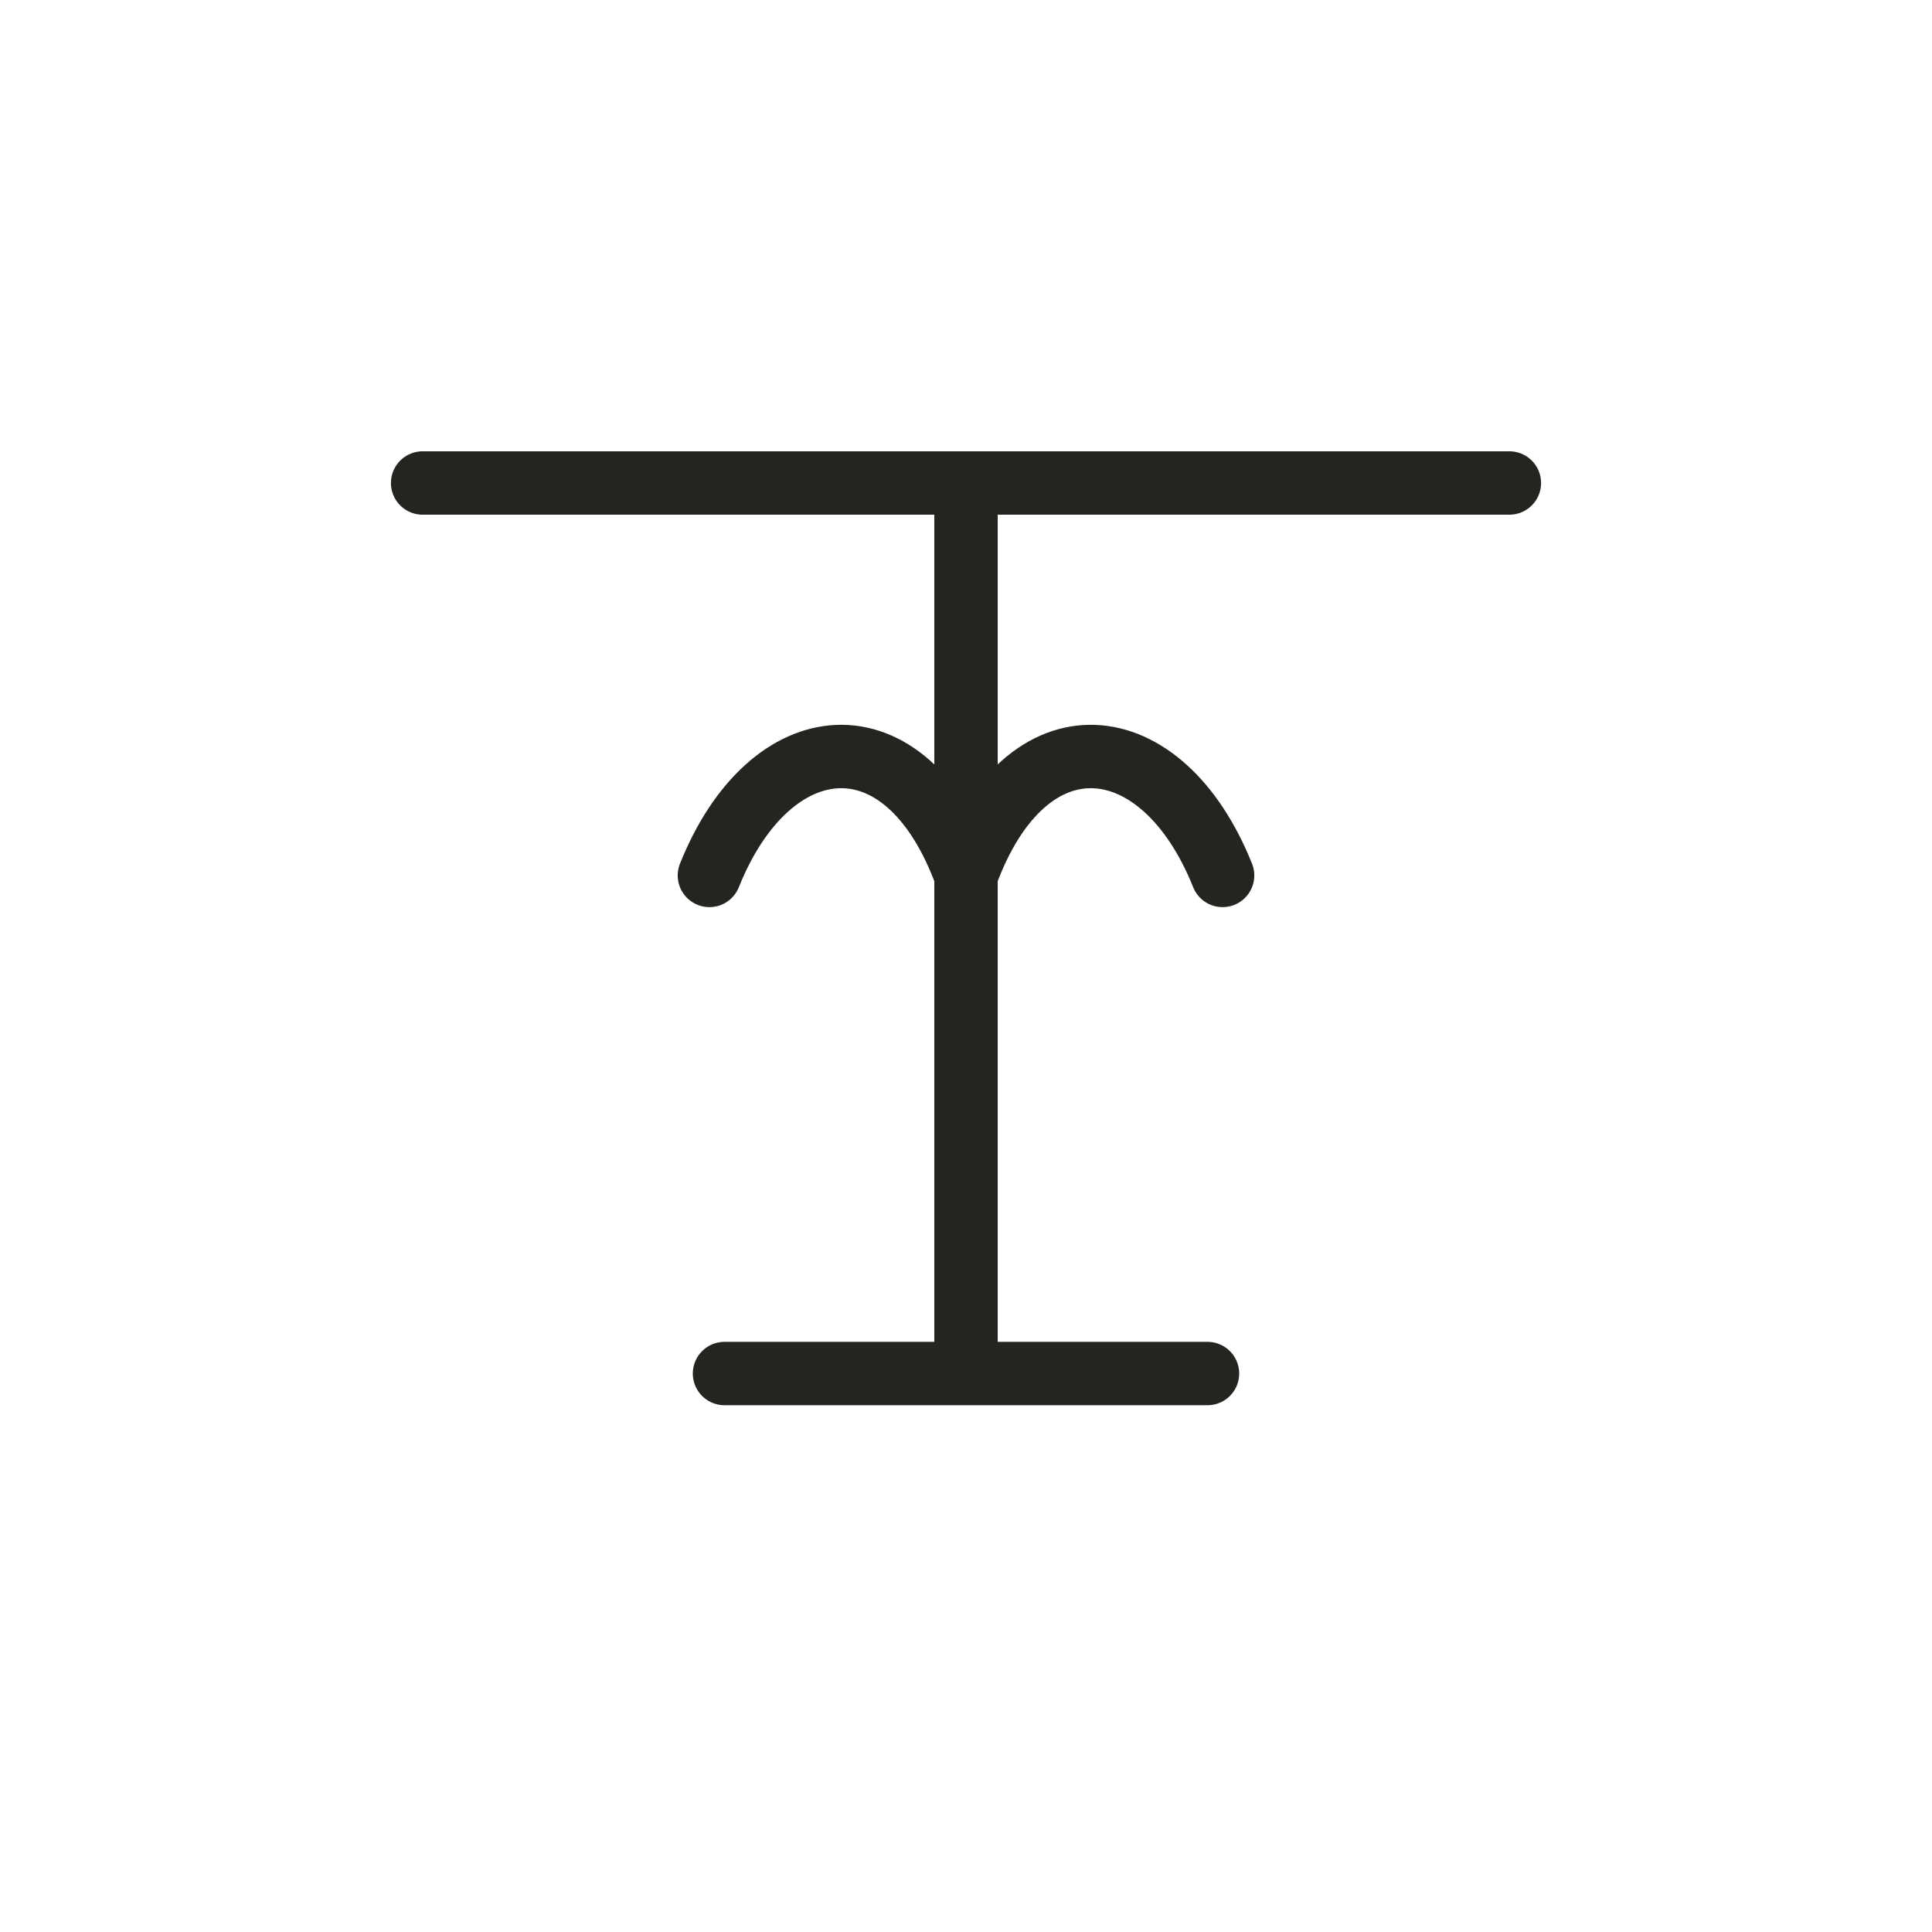
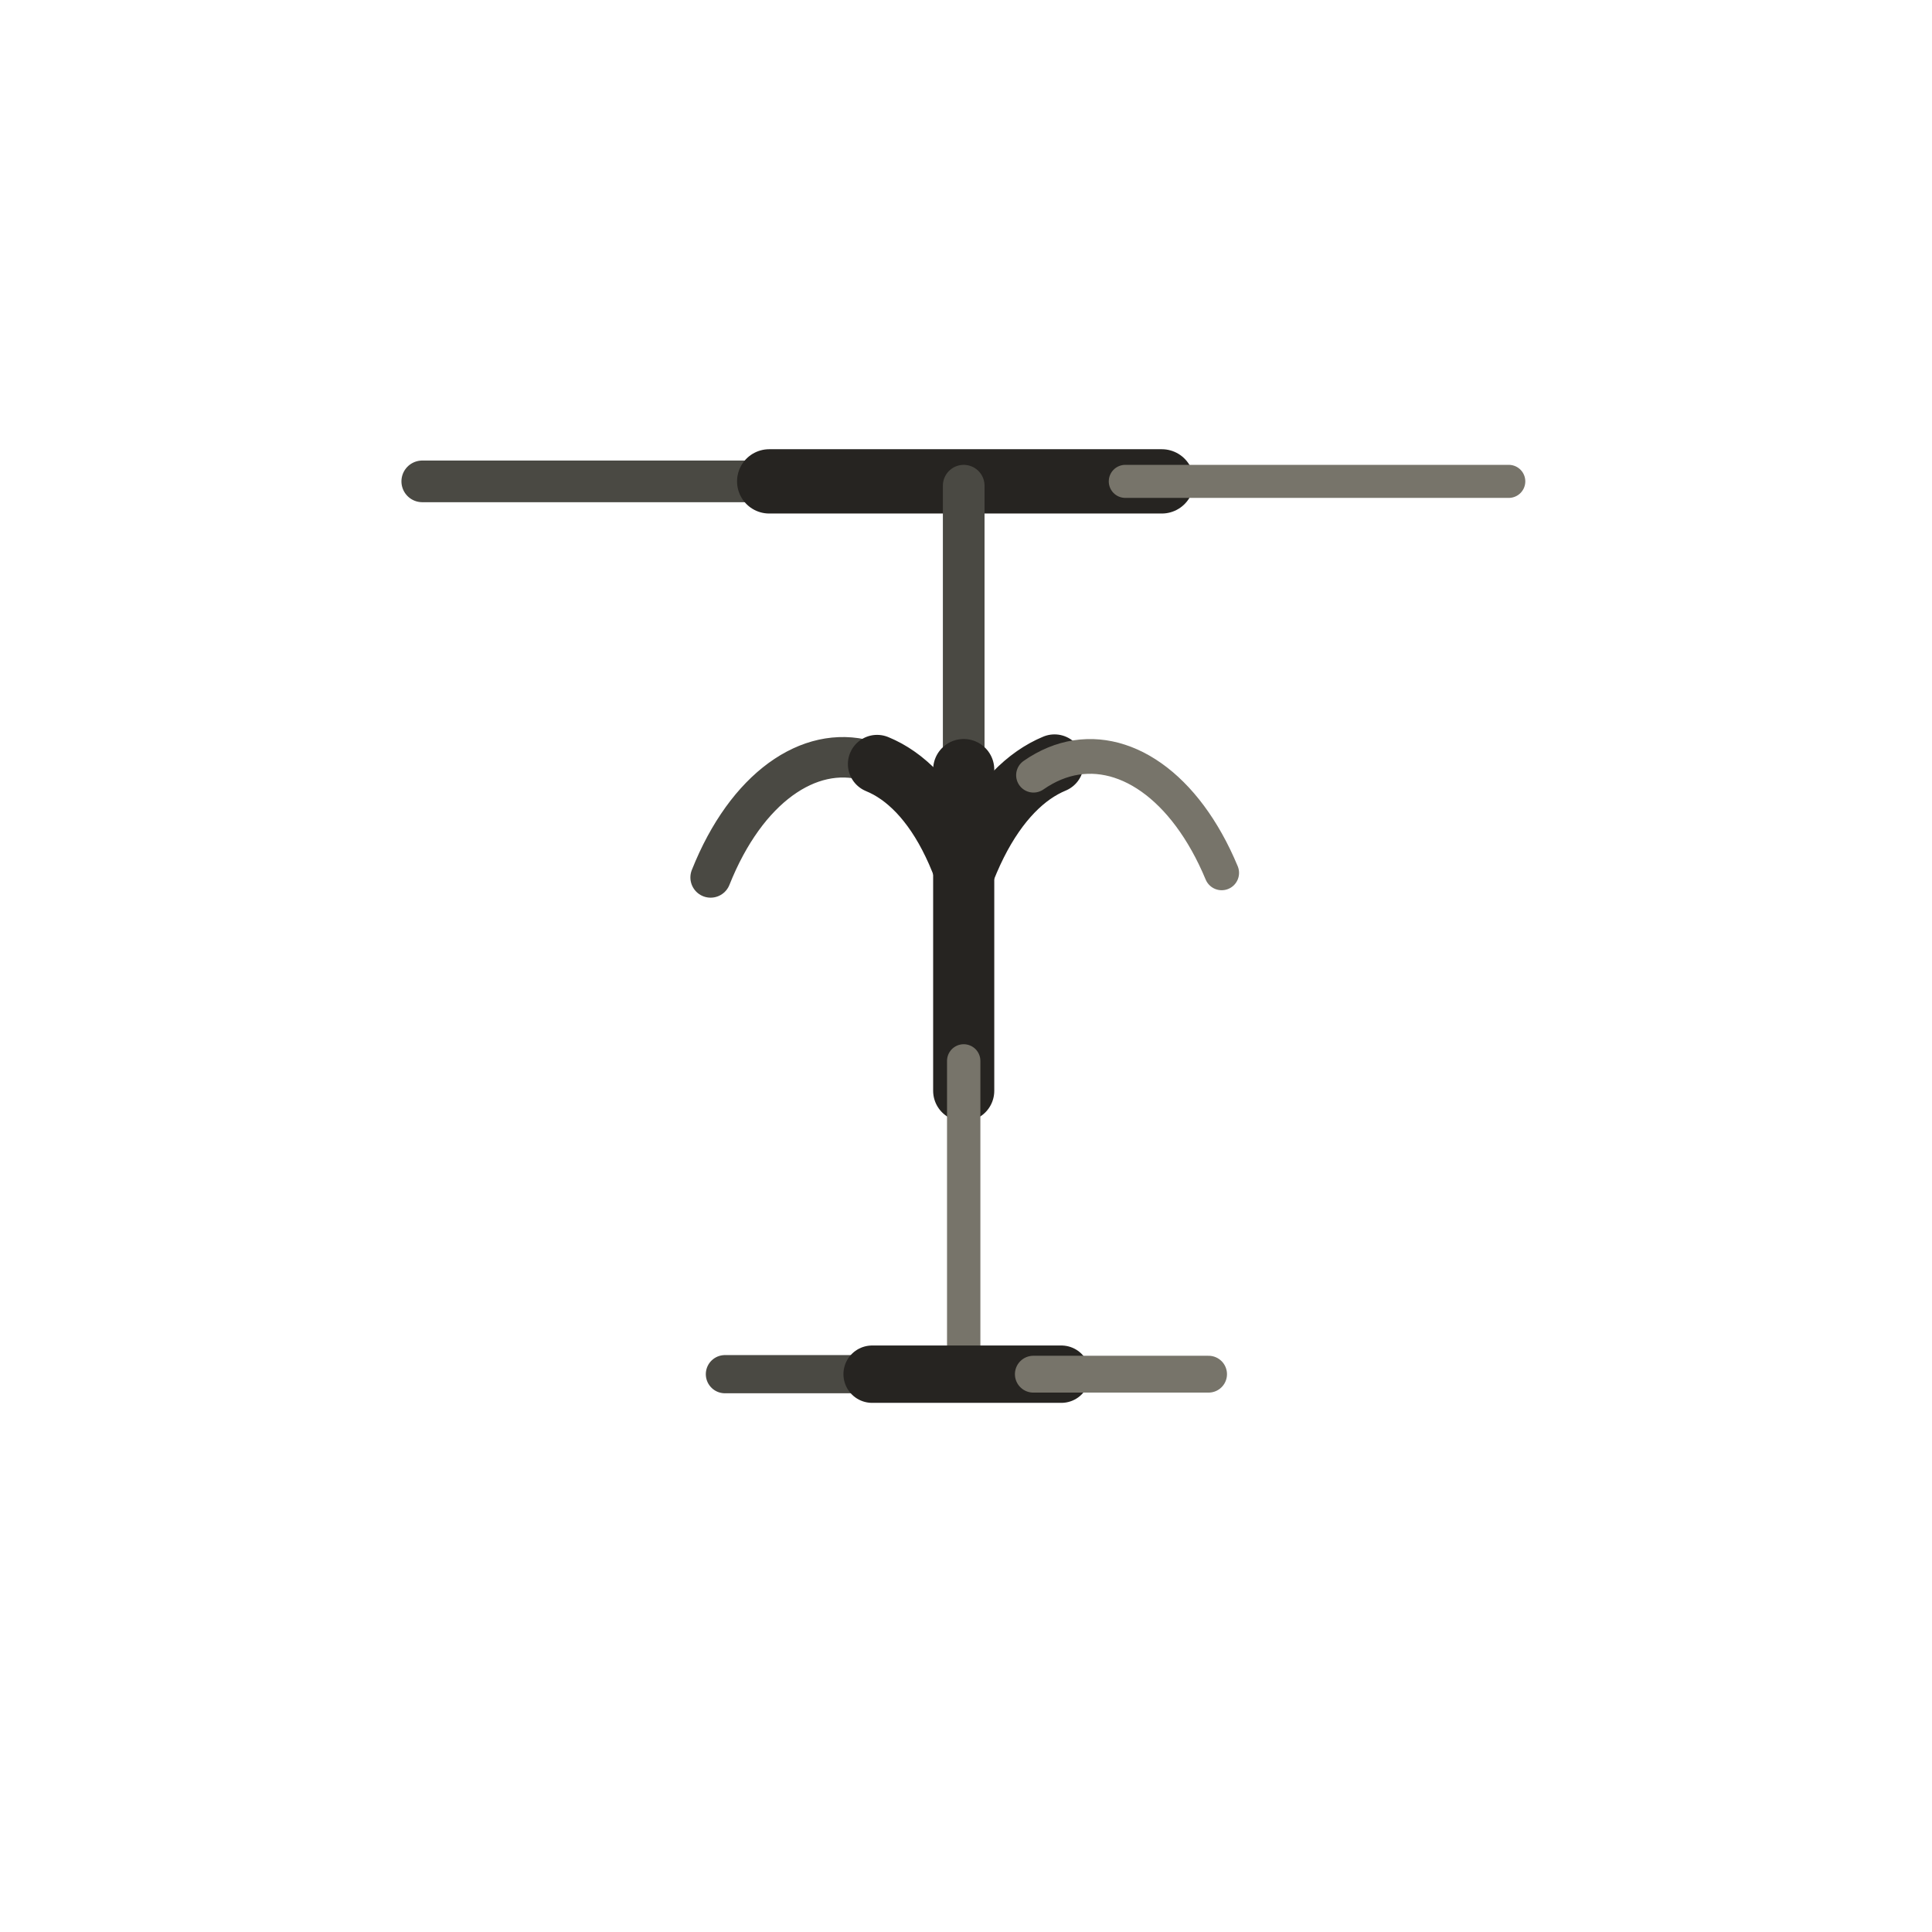
- <svg xmlns="http://www.w3.org/2000/svg" viewBox="0 0 128 128" role="img" aria-label="Tarot The Hanged Man" data-castalia-style="sumi-e-ink-wash-v1" data-ink-stroke-system="tapered-v1">
+ <svg xmlns="http://www.w3.org/2000/svg" viewBox="0 0 128 128" role="img" aria-label="Tarot The Hanged Man" data-castalia-style="sumi-e-ink-wash-v1" data-ink-stroke-system="tapered-v1" data-ink-coverage="complete" data-ink-pressure="loaded-middle-v1" data-ink-animation="draw-v1" data-ink-path-units="normalized" data-divination-brush="pressure-contour-v1">
  <g fill="none" stroke="#262421" stroke-linecap="round" stroke-linejoin="round">
-     <path d="M28 32 H100 M64 32 V91 M47 58 C51 48 60 47 64 58 C68 47 77 48 81 58 M48 91 H80" stroke-width="4.2" fill="none" data-ink-stroke="tapered" />
+     <path class="ink-stroke" data-ink-stroke="tapered" data-ink-role="line-source-tapered" data-ink-index="0" pathLength="1" d="M 27.976,31.892 L 28.581,31.892 L 29.186,31.892 L 29.791,31.892 L 30.396,31.892 L 31.001,31.892 L 31.605,31.892 L 32.210,31.892 L 32.815,31.892 L 33.420,31.892 L 34.025,31.892 L 34.630,31.892 L 35.235,31.892 L 35.840,31.892 L 36.445,31.892 L 37.050,31.892 L 37.655,31.892 L 38.259,31.892 L 38.864,31.892 L 39.469,31.892 L 40.074,31.892 L 40.679,31.892 L 41.284,31.892 L 41.889,31.892 L 42.494,31.892 L 43.099,31.892 L 43.704,31.892 L 44.309,31.892 L 44.913,31.892 L 45.518,31.892 L 46.123,31.892 L 46.728,31.892 L 47.333,31.892 L 47.938,31.892 L 48.543,31.892 L 49.148,31.892 L 49.753,31.892 L 50.358,31.892 L 50.962,31.892 L 51.567,31.892 L 52.172,31.892 L 52.777,31.892 L 53.382,31.892" fill="none" stroke="#4a4943" stroke-width="2.76" stroke-linecap="round" stroke-linejoin="round" data-ink-brush-pass="loaded-contour-v2" />
+     <path class="ink-stroke" data-ink-stroke="tapered" data-ink-role="line-source-tapered" data-ink-index="1" pathLength="1" d="M 50.962,31.892 L 51.567,31.892 L 52.172,31.892 L 52.777,31.892 L 53.382,31.892 L 53.987,31.892 L 54.592,31.892 L 55.197,31.892 L 55.802,31.892 L 56.407,31.892 L 57.012,31.892 L 57.616,31.892 L 58.221,31.892 L 58.826,31.892 L 59.431,31.892 L 60.036,31.892 L 60.641,31.892 L 61.246,31.892 L 61.851,31.892 L 62.456,31.892 L 63.061,31.892 L 63.666,31.892 L 64.270,31.892 L 64.875,31.892 L 65.480,31.892 L 66.085,31.892 L 66.690,31.892 L 67.295,31.892 L 67.900,31.892 L 68.505,31.892 L 69.110,31.892 L 69.715,31.892 L 70.320,31.892 L 70.924,31.892 L 71.529,31.892 L 72.134,31.892 L 72.739,31.892 L 73.344,31.892 L 73.949,31.892 L 74.554,31.892 L 75.159,31.892 L 75.764,31.892 L 76.369,31.892 L 76.974,31.892" fill="none" stroke="#262421" stroke-width="4.26" stroke-linecap="round" stroke-linejoin="round" data-ink-brush-pass="loaded-contour-v2" />
+     <path class="ink-stroke" data-ink-stroke="tapered" data-ink-role="line-source-tapered" data-ink-index="2" pathLength="1" d="M 74.554,31.892 L 75.159,31.892 L 75.764,31.892 L 76.369,31.892 L 76.974,31.892 L 77.578,31.892 L 78.183,31.892 L 78.788,31.892 L 79.393,31.892 L 79.998,31.892 L 80.603,31.892 L 81.208,31.892 L 81.813,31.892 L 82.418,31.892 L 83.023,31.892 L 83.627,31.892 L 84.232,31.892 L 84.837,31.892 L 85.442,31.892 L 86.047,31.892 L 86.652,31.892 L 87.257,31.892 L 87.862,31.892 L 88.467,31.892 L 89.072,31.892 L 89.677,31.892 L 90.281,31.892 L 90.886,31.892 L 91.491,31.892 L 92.096,31.892 L 92.701,31.892 L 93.306,31.892 L 93.911,31.892 L 94.516,31.892 L 95.121,31.892 L 95.726,31.892 L 96.331,31.892 L 96.935,31.892 L 97.540,31.892 L 98.145,31.892 L 98.750,31.892 L 99.355,31.892 L 99.960,31.892" fill="none" stroke="#77746a" stroke-width="2.19" stroke-linecap="round" stroke-linejoin="round" data-ink-brush-pass="dry-edge-v2" />
+     <path class="ink-stroke" data-ink-stroke="tapered" data-ink-role="line-source-tapered" data-ink-index="3" pathLength="1" d="M 63.848,32.178 L 63.848,32.673 L 63.848,33.168 L 63.848,33.663 L 63.848,34.158 L 63.848,34.653 L 63.848,35.148 L 63.848,35.643 L 63.848,36.138 L 63.848,36.632 L 63.848,37.127 L 63.848,37.622 L 63.848,38.117 L 63.848,38.612 L 63.848,39.107 L 63.848,39.602 L 63.848,40.097 L 63.848,40.592 L 63.848,41.087 L 63.848,41.582 L 63.848,42.077 L 63.848,42.572 L 63.848,43.067 L 63.848,43.562 L 63.848,44.057 L 63.848,44.552 L 63.848,45.046 L 63.848,45.541 L 63.848,46.036 L 63.848,46.531 L 63.848,47.026 L 63.848,47.521 L 63.848,48.016 L 63.848,48.511 L 63.848,49.006 L 63.848,49.501 L 63.848,49.996 L 63.848,50.491 L 63.848,50.986 L 63.848,51.481 L 63.848,51.976 L 63.848,52.471 L 63.848,52.966" fill="none" stroke="#4a4943" stroke-width="2.76" stroke-linecap="round" stroke-linejoin="round" data-ink-brush-pass="loaded-contour-v2" />
+     <path class="ink-stroke" data-ink-stroke="tapered" data-ink-role="line-source-tapered" data-ink-index="4" pathLength="1" d="M 63.848,50.986 L 63.848,51.481 L 63.848,51.976 L 63.848,52.471 L 63.848,52.966 L 63.848,53.460 L 63.848,53.955 L 63.848,54.450 L 63.848,54.945 L 63.848,55.440 L 63.848,55.935 L 63.848,56.430 L 63.848,56.925 L 63.848,57.420 L 63.848,57.915 L 63.848,58.410 L 63.848,58.905 L 63.848,59.400 L 63.848,59.895 L 63.848,60.390 L 63.848,60.885 L 63.848,61.380 L 63.848,61.874 L 63.848,62.369 L 63.848,62.864 L 63.848,63.359 L 63.848,63.854 L 63.848,64.349 L 63.848,64.844 L 63.848,65.339 L 63.848,65.834 L 63.848,66.329 L 63.848,66.824 L 63.848,67.319 L 63.848,67.814 L 63.848,68.309 L 63.848,68.804 L 63.848,69.299 L 63.848,69.794 L 63.848,70.288 L 63.848,70.783 L 63.848,71.278 L 63.848,71.773 L 63.848,72.268" fill="none" stroke="#262421" stroke-width="4.05" stroke-linecap="round" stroke-linejoin="round" data-ink-brush-pass="loaded-contour-v2" />
+     <path class="ink-stroke" data-ink-stroke="tapered" data-ink-role="line-source-tapered" data-ink-index="5" pathLength="1" d="M 63.848,70.288 L 63.848,70.783 L 63.848,71.278 L 63.848,71.773 L 63.848,72.268 L 63.848,72.763 L 63.848,73.258 L 63.848,73.753 L 63.848,74.248 L 63.848,74.743 L 63.848,75.238 L 63.848,75.733 L 63.848,76.228 L 63.848,76.723 L 63.848,77.218 L 63.848,77.713 L 63.848,78.208 L 63.848,78.702 L 63.848,79.197 L 63.848,79.692 L 63.848,80.187 L 63.848,80.682 L 63.848,81.177 L 63.848,81.672 L 63.848,82.167 L 63.848,82.662 L 63.848,83.157 L 63.848,83.652 L 63.848,84.147 L 63.848,84.642 L 63.848,85.137 L 63.848,85.632 L 63.848,86.127 L 63.848,86.622 L 63.848,87.116 L 63.848,87.611 L 63.848,88.106 L 63.848,88.601 L 63.848,89.096 L 63.848,89.591 L 63.848,90.086 L 63.848,90.581 L 63.848,91.076" fill="none" stroke="#77746a" stroke-width="2.21" stroke-linecap="round" stroke-linejoin="round" data-ink-brush-pass="loaded-contour-v2" />
+     <path class="ink-stroke" data-ink-stroke="tapered" data-ink-role="line-source-tapered" data-ink-index="6" pathLength="1" d="M 47.080,58.133 L 47.308,57.583 L 47.545,57.052 L 47.792,56.540 L 48.049,56.046 L 48.314,55.572 L 48.588,55.116 L 48.871,54.679 L 49.160,54.262 L 49.457,53.864 L 49.761,53.485 L 50.072,53.127 L 50.389,52.788 L 50.711,52.469 L 51.039,52.170 L 51.372,51.892 L 51.709,51.633 L 52.051,51.396 L 52.396,51.178 L 52.745,50.982 L 53.096,50.807 L 53.450,50.652 L 53.807,50.519 L 54.165,50.407 L 54.524,50.317 L 54.885,50.248 L 55.246,50.201 L 55.608,50.176 L 55.969,50.172 L 56.330,50.191 L 56.689,50.232 L 57.048,50.296 L 57.404,50.382 L 57.759,50.491 L 58.110,50.622 L 58.459,50.777 L 58.805,50.954 L 59.147,51.155 L 59.485,51.379" fill="none" stroke="#4a4943" stroke-width="2.68" stroke-linecap="round" stroke-linejoin="round" data-ink-brush-pass="loaded-contour-v2" />
+     <path class="ink-stroke" data-ink-stroke="tapered" data-ink-role="line-source-tapered" data-ink-index="7" pathLength="1" d="M 58.110,50.622 L 58.459,50.777 L 58.805,50.954 L 59.147,51.155 L 59.485,51.379 L 59.818,51.626 L 60.146,51.898 L 60.469,52.193 L 60.787,52.511 L 61.098,52.854 L 61.402,53.221 L 61.700,53.612 L 61.991,54.028 L 62.274,54.468 L 62.549,54.933 L 62.815,55.423 L 63.072,55.938 L 63.321,56.477 L 63.559,57.043 L 63.788,57.633 L 64.016,57.648 L 64.261,57.056 L 64.514,56.488 L 64.776,55.946 L 65.046,55.429 L 65.325,54.937 L 65.611,54.470 L 65.905,54.028 L 66.205,53.610 L 66.512,53.216 L 66.826,52.847 L 67.145,52.502 L 67.469,52.181 L 67.799,51.883 L 68.133,51.609 L 68.472,51.359 L 68.815,51.132 L 69.161,50.929 L 69.511,50.748 L 69.864,50.590" fill="none" stroke="#262421" stroke-width="3.87" stroke-linecap="round" stroke-linejoin="round" data-ink-brush-pass="loaded-contour-v2" />
+     <path class="ink-stroke" data-ink-stroke="tapered" data-ink-role="line-source-tapered" data-ink-index="8" pathLength="1" d="M 68.472,51.359 L 68.815,51.132 L 69.161,50.929 L 69.511,50.748 L 69.864,50.590 L 70.219,50.455 L 70.576,50.343 L 70.935,50.253 L 71.295,50.186 L 71.657,50.141 L 72.019,50.118 L 72.381,50.116 L 72.744,50.137 L 73.106,50.179 L 73.467,50.243 L 73.827,50.327 L 74.186,50.434 L 74.542,50.561 L 74.897,50.709 L 75.248,50.877 L 75.597,51.067 L 75.942,51.277 L 76.284,51.507 L 76.621,51.757 L 76.954,52.027 L 77.282,52.317 L 77.605,52.627 L 77.923,52.956 L 78.234,53.305 L 78.539,53.673 L 78.838,54.061 L 79.129,54.467 L 79.413,54.892 L 79.689,55.336 L 79.957,55.798 L 80.217,56.279 L 80.467,56.778 L 80.708,57.295 L 80.940,57.830" fill="none" stroke="#77746a" stroke-width="2.30" stroke-linecap="round" stroke-linejoin="round" data-ink-brush-pass="loaded-contour-v2" />
+     <path class="ink-stroke" data-ink-stroke="tapered" data-ink-role="line-source-tapered" data-ink-index="9" pathLength="1" d="M 48.027,91.043 L 48.491,91.043 L 48.956,91.043 L 49.420,91.043 L 49.885,91.043 L 50.349,91.043 L 50.813,91.043 L 51.278,91.043 L 51.742,91.043 L 52.207,91.043 L 52.671,91.043 L 53.135,91.043 L 53.600,91.043 L 54.064,91.043 L 54.529,91.043 L 54.993,91.043 L 55.457,91.043 L 55.922,91.043 L 56.386,91.043 L 56.851,91.043 L 57.315,91.043 L 57.780,91.043 L 58.244,91.043 L 58.708,91.043 L 59.173,91.043 L 59.637,91.043" fill="none" stroke="#4a4943" stroke-width="2.53" stroke-linecap="round" stroke-linejoin="round" data-ink-brush-pass="loaded-contour-v2" />
+     <path class="ink-stroke" data-ink-stroke="tapered" data-ink-role="line-source-tapered" data-ink-index="10" pathLength="1" d="M 57.780,91.043 L 58.244,91.043 L 58.708,91.043 L 59.173,91.043 L 59.637,91.043 L 60.102,91.043 L 60.566,91.043 L 61.030,91.043 L 61.495,91.043 L 61.959,91.043 L 62.424,91.043 L 62.888,91.043 L 63.352,91.043 L 63.817,91.043 L 64.281,91.043 L 64.746,91.043 L 65.210,91.043 L 65.674,91.043 L 66.139,91.043 L 66.603,91.043 L 67.068,91.043 L 67.532,91.043 L 67.996,91.043 L 68.461,91.043 L 68.925,91.043 L 69.390,91.043 L 69.854,91.043 L 70.318,91.043" fill="none" stroke="#262421" stroke-width="3.80" stroke-linecap="round" stroke-linejoin="round" data-ink-brush-pass="loaded-contour-v2" />
+     <path class="ink-stroke" data-ink-stroke="tapered" data-ink-role="line-source-tapered" data-ink-index="11" pathLength="1" d="M 68.461,91.043 L 68.925,91.043 L 69.390,91.043 L 69.854,91.043 L 70.318,91.043 L 70.783,91.043 L 71.247,91.043 L 71.712,91.043 L 72.176,91.043 L 72.641,91.043 L 73.105,91.043 L 73.569,91.043 L 74.034,91.043 L 74.498,91.043 L 74.963,91.043 L 75.427,91.043 L 75.891,91.043 L 76.356,91.043 L 76.820,91.043 L 77.285,91.043 L 77.749,91.043 L 78.213,91.043 L 78.678,91.043 L 79.142,91.043 L 79.607,91.043 L 80.071,91.043" fill="none" stroke="#77746a" stroke-width="2.44" stroke-linecap="round" stroke-linejoin="round" data-ink-brush-pass="loaded-contour-v2" />
  </g>
</svg>
